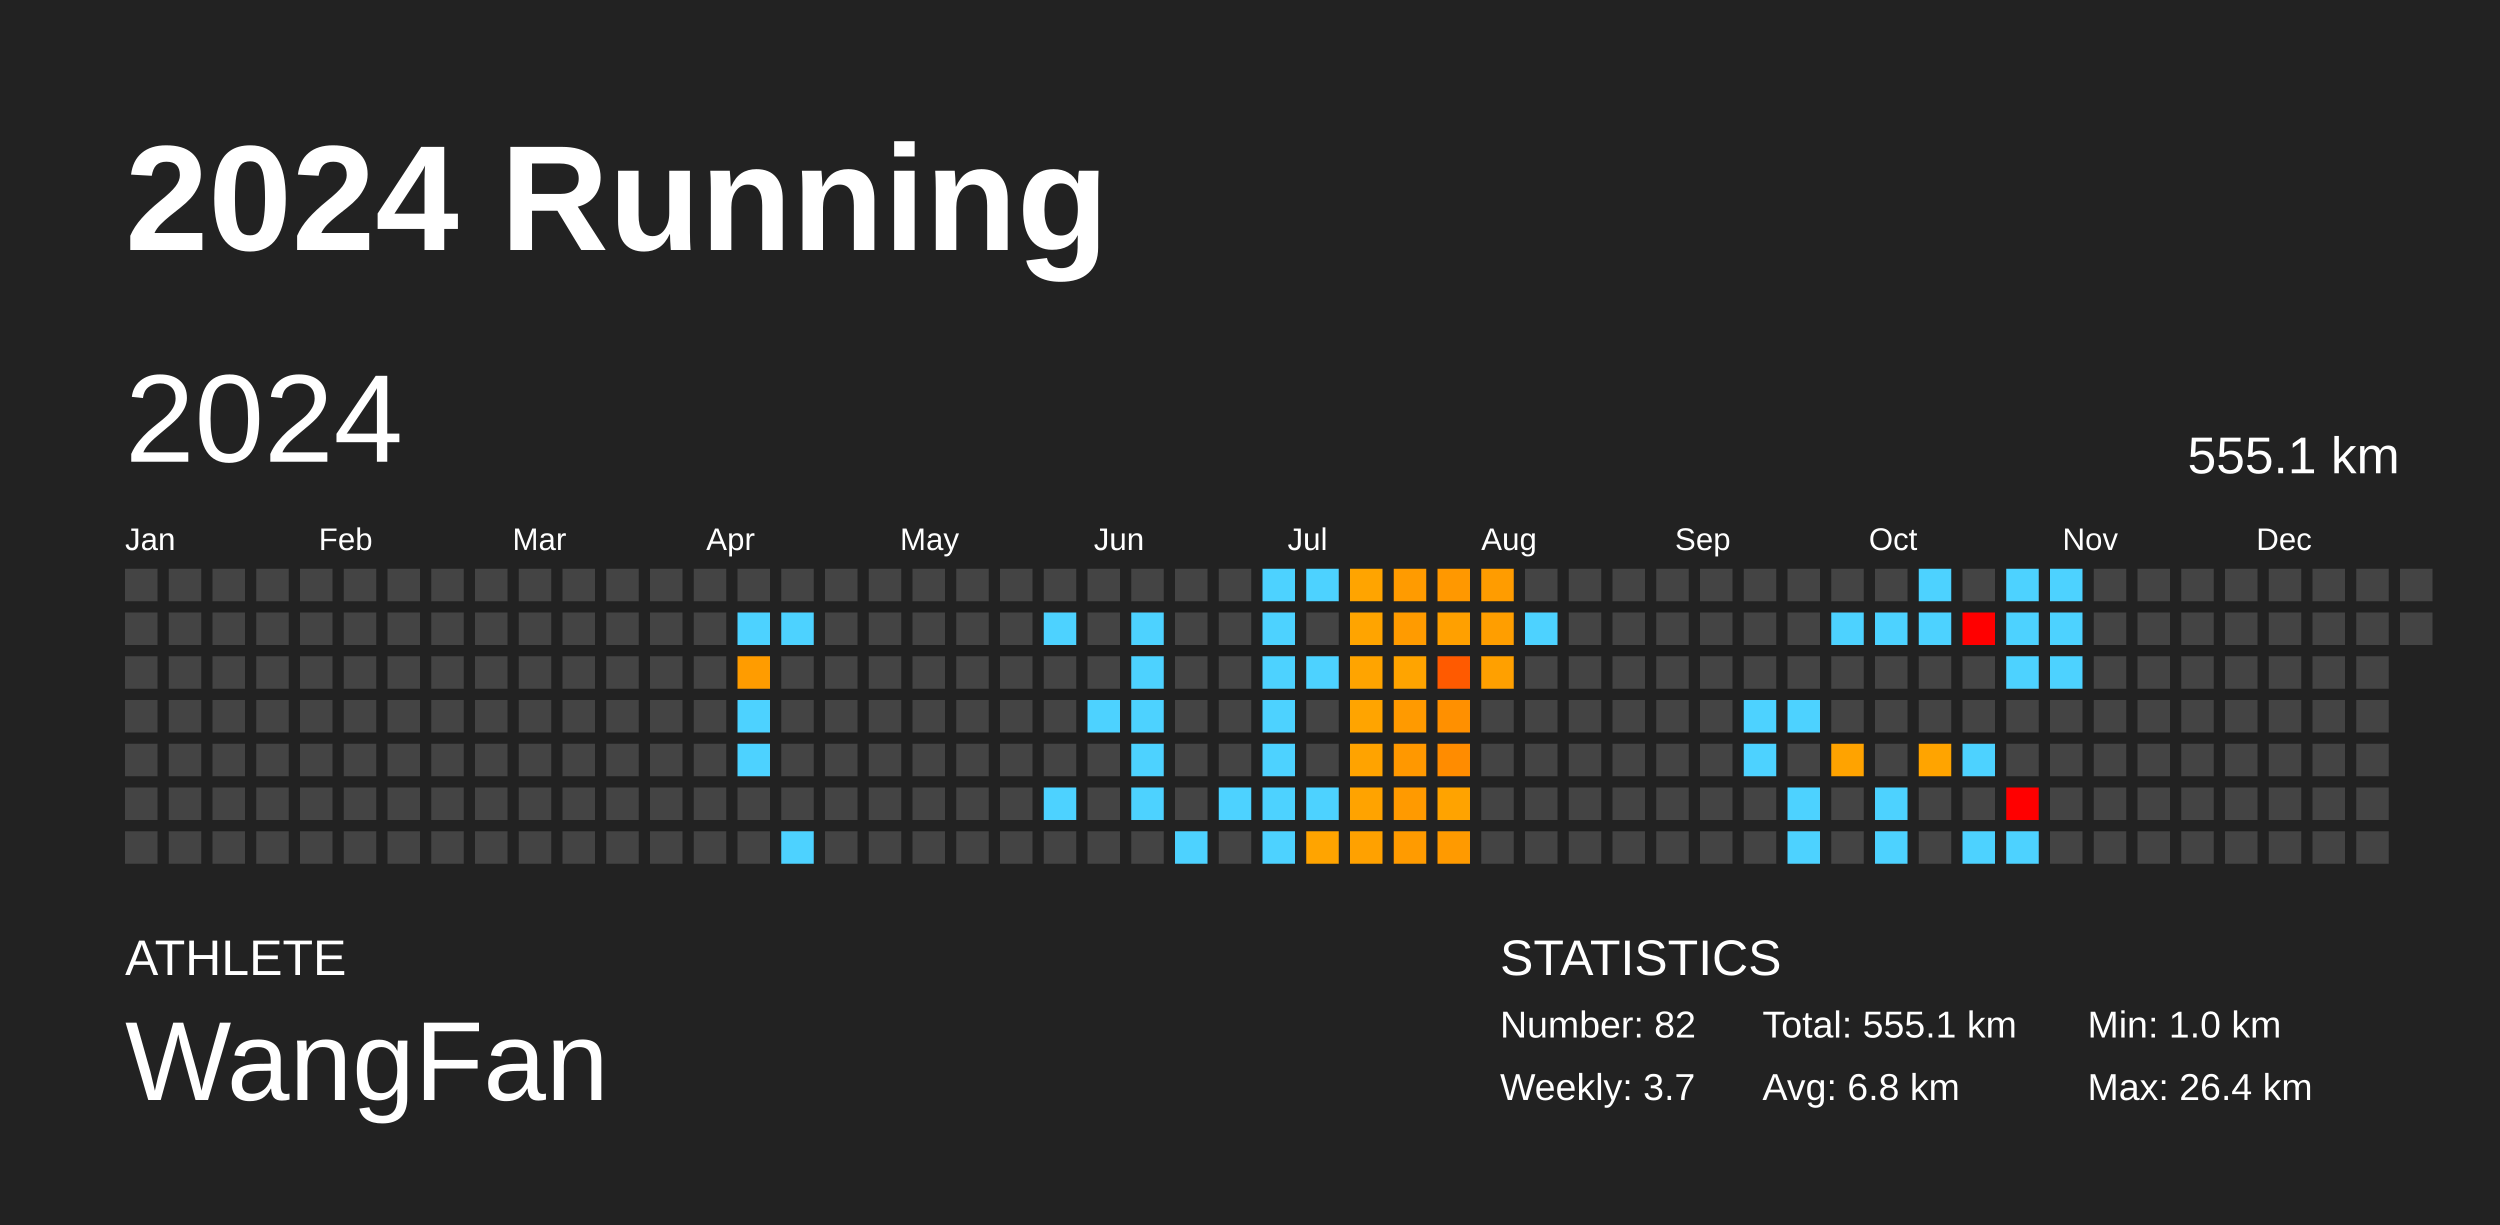
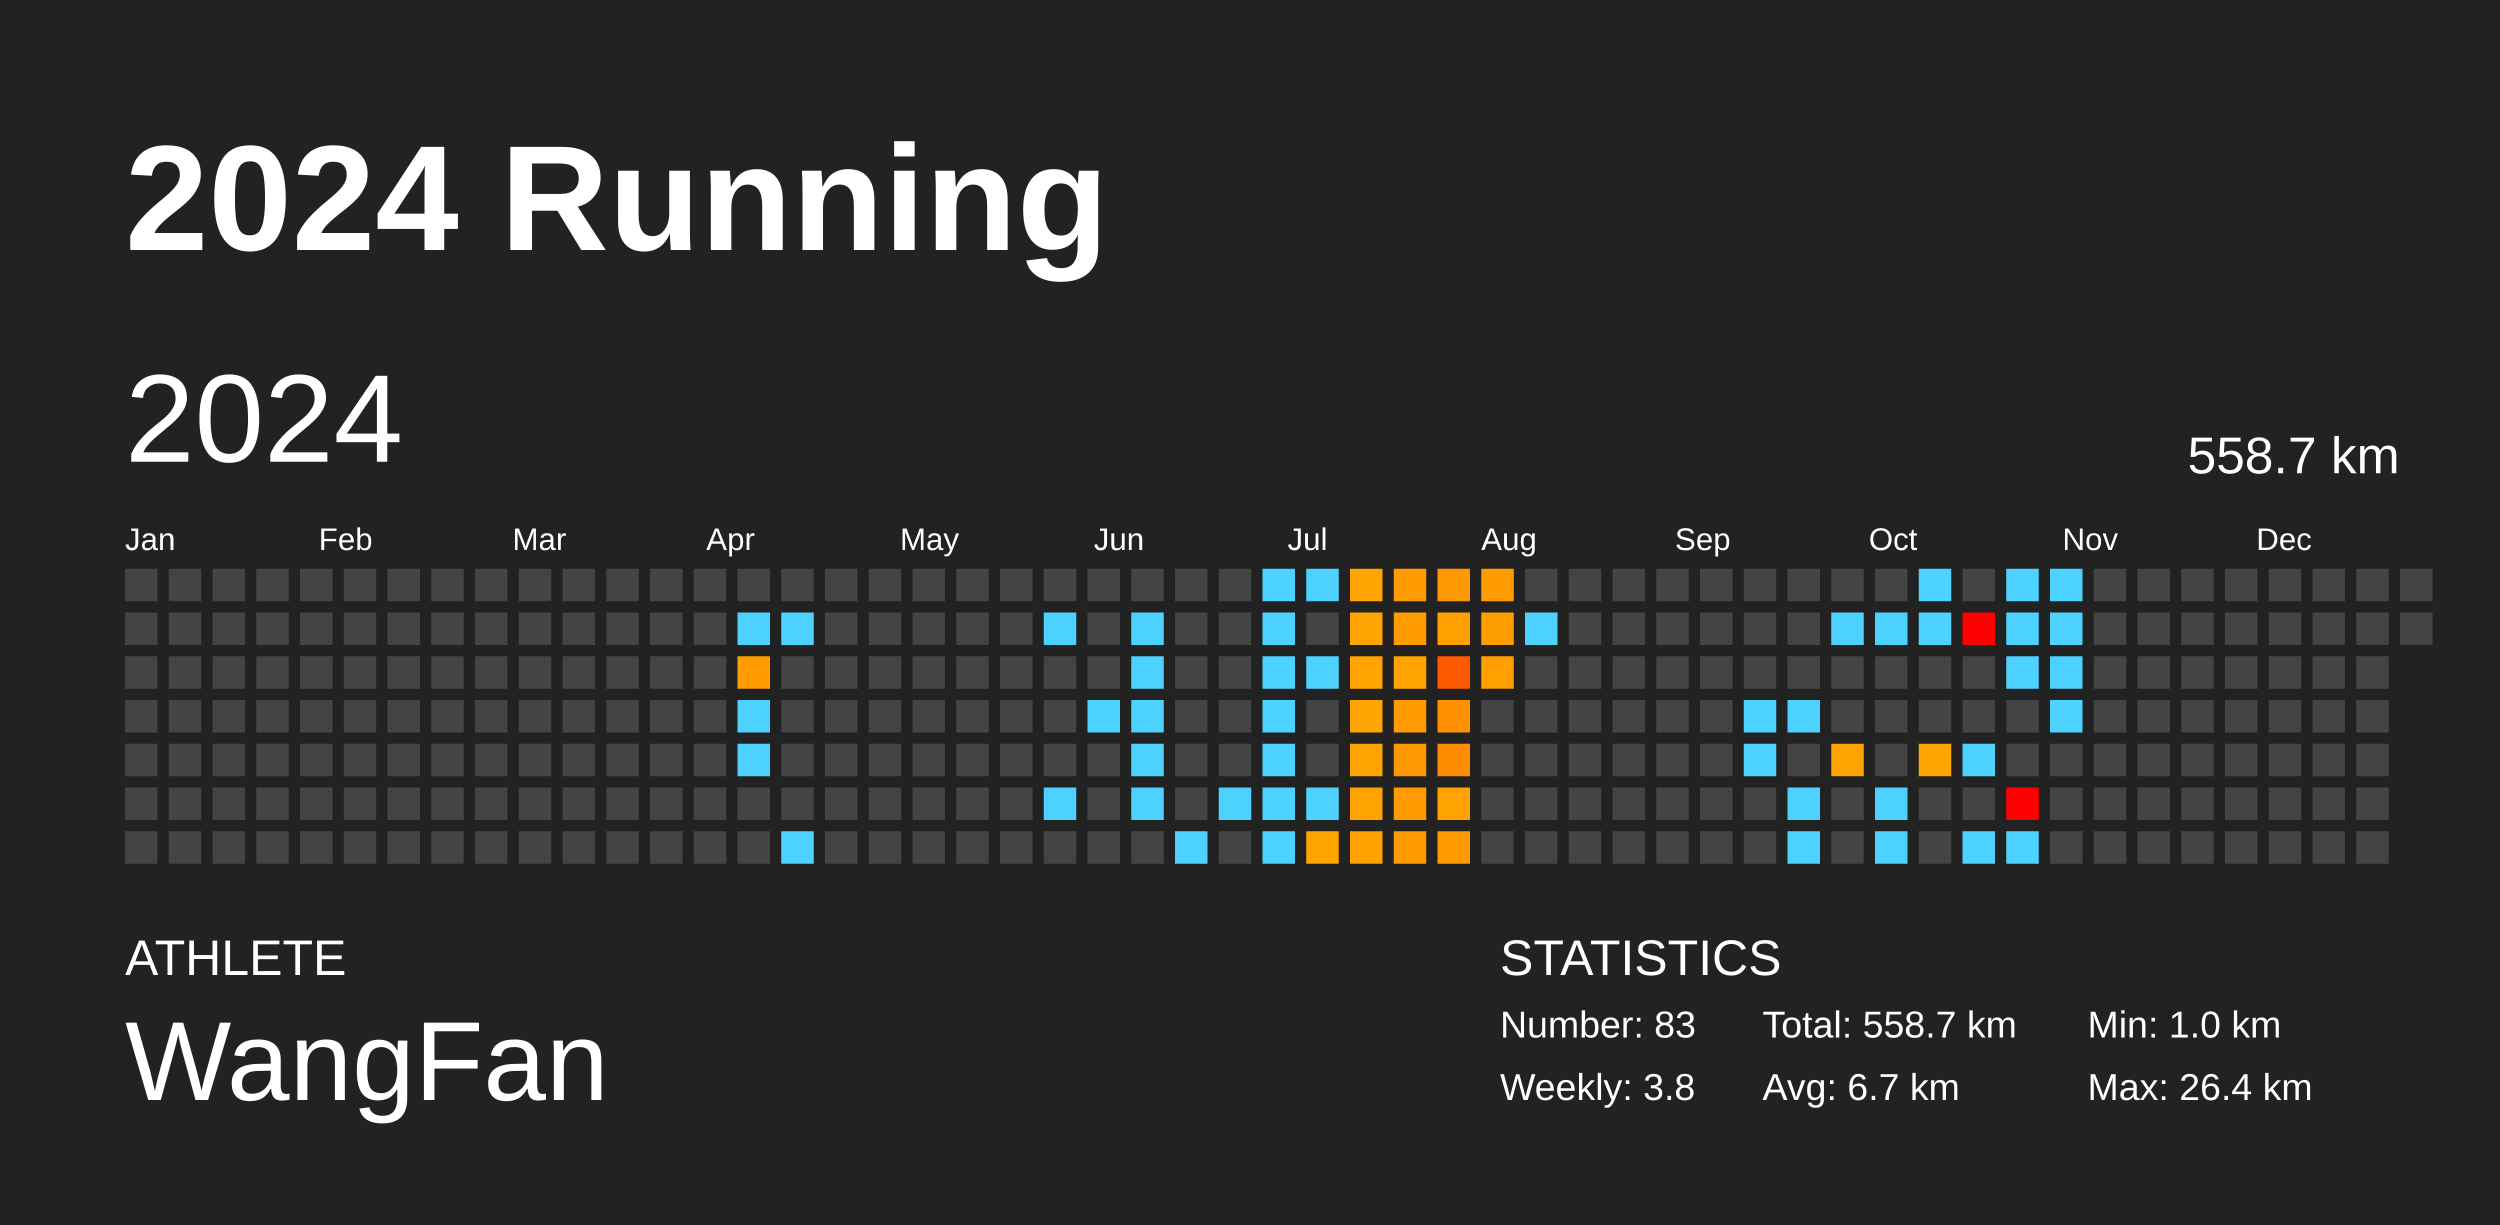
<svg xmlns="http://www.w3.org/2000/svg" baseProfile="full" height="98mm" version="1.1" viewBox="0,0,200,98" width="200mm">
  <defs />
  <rect fill="#222222" height="98" width="200" x="0" y="0" />
  <text fill="#FFFFFF" style="font-size:12px; font-family:Arial; font-weight:bold;" x="10" y="20">2024 Running</text>
  <text fill="#FFFFFF" style="font-size:4px; font-family:Arial" x="10" y="78">ATHLETE</text>
  <text fill="#FFFFFF" style="font-size:9px; font-family:Arial" x="10" y="88">WangFan</text>
  <text fill="#FFFFFF" style="font-size:4px; font-family:Arial" x="120" y="78">STATISTICS</text>
-   <text fill="#FFFFFF" style="font-size:3px; font-family:Arial" x="120" y="83">Number: 82</text>
-   <text fill="#FFFFFF" style="font-size:3px; font-family:Arial" x="120" y="88">Weekly: 3.7</text>
-   <text fill="#FFFFFF" style="font-size:3px; font-family:Arial" x="141" y="83">Total: 555.1 km</text>
-   <text fill="#FFFFFF" style="font-size:3px; font-family:Arial" x="141" y="88">Avg: 6.8 km</text>
+   <text fill="#FFFFFF" style="font-size:3px; font-family:Arial" x="120" y="83">Number: 83</text>
+   <text fill="#FFFFFF" style="font-size:3px; font-family:Arial" x="120" y="88">Weekly: 3.8</text>
+   <text fill="#FFFFFF" style="font-size:3px; font-family:Arial" x="141" y="83">Total: 558.7 km</text>
+   <text fill="#FFFFFF" style="font-size:3px; font-family:Arial" x="141" y="88">Avg: 6.7 km</text>
  <text fill="#FFFFFF" style="font-size:3px; font-family:Arial" x="167" y="83">Min: 1.0 km</text>
  <text fill="#FFFFFF" style="font-size:3px; font-family:Arial" x="167" y="88">Max: 26.4 km</text>
  <text dominant-baseline="hanging" fill="#FFFFFF" style="font-size:10.0px; font-family:Arial;" x="10" y="30">2024</text>
-   <text dominant-baseline="hanging" fill="#FFFFFF" style="font-size:4.125px; font-family:Arial;" x="175" y="35">555.1 km</text>
+   <text dominant-baseline="hanging" fill="#FFFFFF" style="font-size:4.125px; font-family:Arial;" x="175" y="35">558.7 km</text>
  <text fill="#FFFFFF" style="font-size:2.5px; font-family:Arial" x="10.0" y="44">Jan</text>
  <text fill="#FFFFFF" style="font-size:2.5px; font-family:Arial" x="25.5" y="44">Feb</text>
  <text fill="#FFFFFF" style="font-size:2.5px; font-family:Arial" x="41.0" y="44">Mar</text>
  <text fill="#FFFFFF" style="font-size:2.5px; font-family:Arial" x="56.5" y="44">Apr</text>
  <text fill="#FFFFFF" style="font-size:2.5px; font-family:Arial" x="72.0" y="44">May</text>
  <text fill="#FFFFFF" style="font-size:2.5px; font-family:Arial" x="87.5" y="44">Jun</text>
  <text fill="#FFFFFF" style="font-size:2.5px; font-family:Arial" x="103.0" y="44">Jul</text>
  <text fill="#FFFFFF" style="font-size:2.5px; font-family:Arial" x="118.5" y="44">Aug</text>
  <text fill="#FFFFFF" style="font-size:2.5px; font-family:Arial" x="134.0" y="44">Sep</text>
  <text fill="#FFFFFF" style="font-size:2.5px; font-family:Arial" x="149.5" y="44">Oct</text>
  <text fill="#FFFFFF" style="font-size:2.5px; font-family:Arial" x="165.0" y="44">Nov</text>
  <text fill="#FFFFFF" style="font-size:2.5px; font-family:Arial" x="180.5" y="44">Dec</text>
  <rect fill="#444444" height="2.6" width="2.6" x="10.0" y="45.5" />
  <rect fill="#444444" height="2.6" width="2.6" x="10.0" y="49.0" />
  <rect fill="#444444" height="2.6" width="2.6" x="10.0" y="52.5" />
  <rect fill="#444444" height="2.6" width="2.6" x="10.0" y="56.0" />
  <rect fill="#444444" height="2.6" width="2.6" x="10.0" y="59.5" />
  <rect fill="#444444" height="2.6" width="2.6" x="10.0" y="63.0" />
  <rect fill="#444444" height="2.6" width="2.6" x="10.0" y="66.5" />
  <rect fill="#444444" height="2.6" width="2.6" x="13.5" y="45.5" />
  <rect fill="#444444" height="2.6" width="2.6" x="13.5" y="49.0" />
  <rect fill="#444444" height="2.6" width="2.6" x="13.5" y="52.5" />
  <rect fill="#444444" height="2.6" width="2.6" x="13.5" y="56.0" />
  <rect fill="#444444" height="2.6" width="2.6" x="13.5" y="59.5" />
  <rect fill="#444444" height="2.6" width="2.6" x="13.5" y="63.0" />
  <rect fill="#444444" height="2.6" width="2.6" x="13.5" y="66.5" />
  <rect fill="#444444" height="2.6" width="2.6" x="17.0" y="45.5" />
  <rect fill="#444444" height="2.6" width="2.6" x="17.0" y="49.0" />
  <rect fill="#444444" height="2.6" width="2.6" x="17.0" y="52.5" />
  <rect fill="#444444" height="2.6" width="2.6" x="17.0" y="56.0" />
  <rect fill="#444444" height="2.6" width="2.6" x="17.0" y="59.5" />
  <rect fill="#444444" height="2.6" width="2.6" x="17.0" y="63.0" />
  <rect fill="#444444" height="2.6" width="2.6" x="17.0" y="66.5" />
  <rect fill="#444444" height="2.6" width="2.6" x="20.5" y="45.5" />
  <rect fill="#444444" height="2.6" width="2.6" x="20.5" y="49.0" />
  <rect fill="#444444" height="2.6" width="2.6" x="20.5" y="52.5" />
  <rect fill="#444444" height="2.6" width="2.6" x="20.5" y="56.0" />
  <rect fill="#444444" height="2.6" width="2.6" x="20.5" y="59.5" />
  <rect fill="#444444" height="2.6" width="2.6" x="20.5" y="63.0" />
  <rect fill="#444444" height="2.6" width="2.6" x="20.5" y="66.5" />
  <rect fill="#444444" height="2.6" width="2.6" x="24.0" y="45.5" />
  <rect fill="#444444" height="2.6" width="2.6" x="24.0" y="49.0" />
  <rect fill="#444444" height="2.6" width="2.6" x="24.0" y="52.5" />
  <rect fill="#444444" height="2.6" width="2.6" x="24.0" y="56.0" />
  <rect fill="#444444" height="2.6" width="2.6" x="24.0" y="59.5" />
  <rect fill="#444444" height="2.6" width="2.6" x="24.0" y="63.0" />
  <rect fill="#444444" height="2.6" width="2.6" x="24.0" y="66.5" />
  <rect fill="#444444" height="2.6" width="2.6" x="27.5" y="45.5" />
  <rect fill="#444444" height="2.6" width="2.6" x="27.5" y="49.0" />
  <rect fill="#444444" height="2.6" width="2.6" x="27.5" y="52.5" />
  <rect fill="#444444" height="2.6" width="2.6" x="27.5" y="56.0" />
  <rect fill="#444444" height="2.6" width="2.6" x="27.5" y="59.5" />
  <rect fill="#444444" height="2.6" width="2.6" x="27.5" y="63.0" />
  <rect fill="#444444" height="2.6" width="2.6" x="27.5" y="66.5" />
  <rect fill="#444444" height="2.6" width="2.6" x="31.0" y="45.5" />
  <rect fill="#444444" height="2.6" width="2.6" x="31.0" y="49.0" />
  <rect fill="#444444" height="2.6" width="2.6" x="31.0" y="52.5" />
  <rect fill="#444444" height="2.6" width="2.6" x="31.0" y="56.0" />
  <rect fill="#444444" height="2.6" width="2.6" x="31.0" y="59.5" />
  <rect fill="#444444" height="2.6" width="2.6" x="31.0" y="63.0" />
  <rect fill="#444444" height="2.6" width="2.6" x="31.0" y="66.5" />
  <rect fill="#444444" height="2.6" width="2.6" x="34.5" y="45.5" />
  <rect fill="#444444" height="2.6" width="2.6" x="34.5" y="49.0" />
  <rect fill="#444444" height="2.6" width="2.6" x="34.5" y="52.5" />
  <rect fill="#444444" height="2.6" width="2.6" x="34.5" y="56.0" />
  <rect fill="#444444" height="2.6" width="2.6" x="34.5" y="59.5" />
  <rect fill="#444444" height="2.6" width="2.6" x="34.5" y="63.0" />
  <rect fill="#444444" height="2.6" width="2.6" x="34.5" y="66.5" />
  <rect fill="#444444" height="2.6" width="2.6" x="38.0" y="45.5" />
  <rect fill="#444444" height="2.6" width="2.6" x="38.0" y="49.0" />
  <rect fill="#444444" height="2.6" width="2.6" x="38.0" y="52.5" />
  <rect fill="#444444" height="2.6" width="2.6" x="38.0" y="56.0" />
  <rect fill="#444444" height="2.6" width="2.6" x="38.0" y="59.5" />
  <rect fill="#444444" height="2.6" width="2.6" x="38.0" y="63.0" />
  <rect fill="#444444" height="2.6" width="2.6" x="38.0" y="66.5" />
  <rect fill="#444444" height="2.6" width="2.6" x="41.5" y="45.5" />
  <rect fill="#444444" height="2.6" width="2.6" x="41.5" y="49.0" />
  <rect fill="#444444" height="2.6" width="2.6" x="41.5" y="52.5" />
  <rect fill="#444444" height="2.6" width="2.6" x="41.5" y="56.0" />
  <rect fill="#444444" height="2.6" width="2.6" x="41.5" y="59.5" />
  <rect fill="#444444" height="2.6" width="2.6" x="41.5" y="63.0" />
  <rect fill="#444444" height="2.6" width="2.6" x="41.5" y="66.5" />
  <rect fill="#444444" height="2.6" width="2.6" x="45.0" y="45.5" />
  <rect fill="#444444" height="2.6" width="2.6" x="45.0" y="49.0" />
  <rect fill="#444444" height="2.6" width="2.6" x="45.0" y="52.5" />
  <rect fill="#444444" height="2.6" width="2.6" x="45.0" y="56.0" />
  <rect fill="#444444" height="2.6" width="2.6" x="45.0" y="59.5" />
  <rect fill="#444444" height="2.6" width="2.6" x="45.0" y="63.0" />
  <rect fill="#444444" height="2.6" width="2.6" x="45.0" y="66.5" />
  <rect fill="#444444" height="2.6" width="2.6" x="48.5" y="45.5" />
  <rect fill="#444444" height="2.6" width="2.6" x="48.5" y="49.0" />
  <rect fill="#444444" height="2.6" width="2.6" x="48.5" y="52.5" />
  <rect fill="#444444" height="2.6" width="2.6" x="48.5" y="56.0" />
  <rect fill="#444444" height="2.6" width="2.6" x="48.5" y="59.5" />
  <rect fill="#444444" height="2.6" width="2.6" x="48.5" y="63.0" />
  <rect fill="#444444" height="2.6" width="2.6" x="48.5" y="66.5" />
  <rect fill="#444444" height="2.6" width="2.6" x="52.0" y="45.5" />
  <rect fill="#444444" height="2.6" width="2.6" x="52.0" y="49.0" />
  <rect fill="#444444" height="2.6" width="2.6" x="52.0" y="52.5" />
  <rect fill="#444444" height="2.6" width="2.6" x="52.0" y="56.0" />
  <rect fill="#444444" height="2.6" width="2.6" x="52.0" y="59.5" />
  <rect fill="#444444" height="2.6" width="2.6" x="52.0" y="63.0" />
  <rect fill="#444444" height="2.6" width="2.6" x="52.0" y="66.5" />
  <rect fill="#444444" height="2.6" width="2.6" x="55.5" y="45.5" />
  <rect fill="#444444" height="2.6" width="2.6" x="55.5" y="49.0" />
  <rect fill="#444444" height="2.6" width="2.6" x="55.5" y="52.5" />
  <rect fill="#444444" height="2.6" width="2.6" x="55.5" y="56.0" />
  <rect fill="#444444" height="2.6" width="2.6" x="55.5" y="59.5" />
  <rect fill="#444444" height="2.6" width="2.6" x="55.5" y="63.0" />
  <rect fill="#444444" height="2.6" width="2.6" x="55.5" y="66.5" />
  <rect fill="#444444" height="2.6" width="2.6" x="59.0" y="45.5" />
  <rect fill="#4dd2ff" height="2.6" width="2.6" x="59.0" y="49.0" />
  <rect fill="#ff9c00" height="2.6" width="2.6" x="59.0" y="52.5" />
  <rect fill="#4dd2ff" height="2.6" width="2.6" x="59.0" y="56.0" />
  <rect fill="#4dd2ff" height="2.6" width="2.6" x="59.0" y="59.5" />
  <rect fill="#444444" height="2.6" width="2.6" x="59.0" y="63.0" />
  <rect fill="#444444" height="2.6" width="2.6" x="59.0" y="66.5" />
  <rect fill="#444444" height="2.6" width="2.6" x="62.5" y="45.5" />
  <rect fill="#4dd2ff" height="2.6" width="2.6" x="62.5" y="49.0" />
  <rect fill="#444444" height="2.6" width="2.6" x="62.5" y="52.5" />
  <rect fill="#444444" height="2.6" width="2.6" x="62.5" y="56.0" />
  <rect fill="#444444" height="2.6" width="2.6" x="62.5" y="59.5" />
  <rect fill="#444444" height="2.6" width="2.6" x="62.5" y="63.0" />
  <rect fill="#4dd2ff" height="2.6" width="2.6" x="62.5" y="66.5" />
  <rect fill="#444444" height="2.6" width="2.6" x="66.0" y="45.5" />
  <rect fill="#444444" height="2.6" width="2.6" x="66.0" y="49.0" />
  <rect fill="#444444" height="2.6" width="2.6" x="66.0" y="52.5" />
  <rect fill="#444444" height="2.6" width="2.6" x="66.0" y="56.0" />
  <rect fill="#444444" height="2.6" width="2.6" x="66.0" y="59.5" />
  <rect fill="#444444" height="2.6" width="2.6" x="66.0" y="63.0" />
  <rect fill="#444444" height="2.6" width="2.6" x="66.0" y="66.5" />
  <rect fill="#444444" height="2.6" width="2.6" x="69.5" y="45.5" />
  <rect fill="#444444" height="2.6" width="2.6" x="69.5" y="49.0" />
  <rect fill="#444444" height="2.6" width="2.6" x="69.5" y="52.5" />
  <rect fill="#444444" height="2.6" width="2.6" x="69.5" y="56.0" />
  <rect fill="#444444" height="2.6" width="2.6" x="69.5" y="59.5" />
  <rect fill="#444444" height="2.6" width="2.6" x="69.5" y="63.0" />
  <rect fill="#444444" height="2.6" width="2.6" x="69.5" y="66.5" />
  <rect fill="#444444" height="2.6" width="2.6" x="73.0" y="45.5" />
  <rect fill="#444444" height="2.6" width="2.6" x="73.0" y="49.0" />
  <rect fill="#444444" height="2.6" width="2.6" x="73.0" y="52.5" />
  <rect fill="#444444" height="2.6" width="2.6" x="73.0" y="56.0" />
  <rect fill="#444444" height="2.6" width="2.6" x="73.0" y="59.5" />
  <rect fill="#444444" height="2.6" width="2.6" x="73.0" y="63.0" />
  <rect fill="#444444" height="2.6" width="2.6" x="73.0" y="66.5" />
  <rect fill="#444444" height="2.6" width="2.6" x="76.5" y="45.5" />
  <rect fill="#444444" height="2.6" width="2.6" x="76.5" y="49.0" />
  <rect fill="#444444" height="2.6" width="2.6" x="76.5" y="52.5" />
  <rect fill="#444444" height="2.6" width="2.6" x="76.5" y="56.0" />
  <rect fill="#444444" height="2.6" width="2.6" x="76.5" y="59.5" />
  <rect fill="#444444" height="2.6" width="2.6" x="76.5" y="63.0" />
  <rect fill="#444444" height="2.6" width="2.6" x="76.5" y="66.5" />
  <rect fill="#444444" height="2.6" width="2.6" x="80.0" y="45.5" />
  <rect fill="#444444" height="2.6" width="2.6" x="80.0" y="49.0" />
  <rect fill="#444444" height="2.6" width="2.6" x="80.0" y="52.5" />
  <rect fill="#444444" height="2.6" width="2.6" x="80.0" y="56.0" />
  <rect fill="#444444" height="2.6" width="2.6" x="80.0" y="59.5" />
  <rect fill="#444444" height="2.6" width="2.6" x="80.0" y="63.0" />
  <rect fill="#444444" height="2.6" width="2.6" x="80.0" y="66.5" />
  <rect fill="#444444" height="2.6" width="2.6" x="83.5" y="45.5" />
  <rect fill="#4dd2ff" height="2.6" width="2.6" x="83.5" y="49.0" />
  <rect fill="#444444" height="2.6" width="2.6" x="83.5" y="52.5" />
  <rect fill="#444444" height="2.6" width="2.6" x="83.5" y="56.0" />
  <rect fill="#444444" height="2.6" width="2.6" x="83.5" y="59.5" />
  <rect fill="#4dd2ff" height="2.6" width="2.6" x="83.5" y="63.0" />
  <rect fill="#444444" height="2.6" width="2.6" x="83.5" y="66.5" />
  <rect fill="#444444" height="2.6" width="2.6" x="87.0" y="45.5" />
  <rect fill="#444444" height="2.6" width="2.6" x="87.0" y="49.0" />
  <rect fill="#444444" height="2.6" width="2.6" x="87.0" y="52.5" />
  <rect fill="#4dd2ff" height="2.6" width="2.6" x="87.0" y="56.0" />
  <rect fill="#444444" height="2.6" width="2.6" x="87.0" y="59.5" />
  <rect fill="#444444" height="2.6" width="2.6" x="87.0" y="63.0" />
  <rect fill="#444444" height="2.6" width="2.6" x="87.0" y="66.5" />
  <rect fill="#444444" height="2.6" width="2.6" x="90.5" y="45.5" />
  <rect fill="#4dd2ff" height="2.6" width="2.6" x="90.5" y="49.0" />
  <rect fill="#4dd2ff" height="2.6" width="2.6" x="90.5" y="52.5" />
  <rect fill="#4dd2ff" height="2.6" width="2.6" x="90.5" y="56.0" />
  <rect fill="#4dd2ff" height="2.6" width="2.6" x="90.5" y="59.5" />
  <rect fill="#4dd2ff" height="2.6" width="2.6" x="90.5" y="63.0" />
  <rect fill="#444444" height="2.6" width="2.6" x="90.5" y="66.5" />
  <rect fill="#444444" height="2.6" width="2.6" x="94.0" y="45.5" />
  <rect fill="#444444" height="2.6" width="2.6" x="94.0" y="49.0" />
  <rect fill="#444444" height="2.6" width="2.6" x="94.0" y="52.5" />
  <rect fill="#444444" height="2.6" width="2.6" x="94.0" y="56.0" />
  <rect fill="#444444" height="2.6" width="2.6" x="94.0" y="59.5" />
  <rect fill="#444444" height="2.6" width="2.6" x="94.0" y="63.0" />
  <rect fill="#4dd2ff" height="2.6" width="2.6" x="94.0" y="66.5" />
  <rect fill="#444444" height="2.6" width="2.6" x="97.5" y="45.5" />
  <rect fill="#444444" height="2.6" width="2.6" x="97.5" y="49.0" />
  <rect fill="#444444" height="2.6" width="2.6" x="97.5" y="52.5" />
  <rect fill="#444444" height="2.6" width="2.6" x="97.5" y="56.0" />
  <rect fill="#444444" height="2.6" width="2.6" x="97.5" y="59.5" />
  <rect fill="#4dd2ff" height="2.6" width="2.6" x="97.5" y="63.0" />
  <rect fill="#444444" height="2.6" width="2.6" x="97.5" y="66.5" />
  <rect fill="#4dd2ff" height="2.6" width="2.6" x="101.0" y="45.5" />
  <rect fill="#4dd2ff" height="2.6" width="2.6" x="101.0" y="49.0" />
  <rect fill="#4dd2ff" height="2.6" width="2.6" x="101.0" y="52.5" />
  <rect fill="#4dd2ff" height="2.6" width="2.6" x="101.0" y="56.0" />
  <rect fill="#4dd2ff" height="2.6" width="2.6" x="101.0" y="59.5" />
  <rect fill="#4dd2ff" height="2.6" width="2.6" x="101.0" y="63.0" />
  <rect fill="#4dd2ff" height="2.6" width="2.6" x="101.0" y="66.5" />
  <rect fill="#4dd2ff" height="2.6" width="2.6" x="104.5" y="45.5" />
  <rect fill="#444444" height="2.6" width="2.6" x="104.5" y="49.0" />
  <rect fill="#4dd2ff" height="2.6" width="2.6" x="104.5" y="52.5" />
  <rect fill="#444444" height="2.6" width="2.6" x="104.5" y="56.0" />
  <rect fill="#444444" height="2.6" width="2.6" x="104.5" y="59.5" />
  <rect fill="#4dd2ff" height="2.6" width="2.6" x="104.5" y="63.0" />
  <rect fill="#ffa400" height="2.6" width="2.6" x="104.5" y="66.5" />
  <rect fill="#ffa400" height="2.6" width="2.6" x="108.0" y="45.5" />
  <rect fill="#ffa400" height="2.6" width="2.6" x="108.0" y="49.0" />
  <rect fill="#ffa400" height="2.6" width="2.6" x="108.0" y="52.5" />
  <rect fill="#ffa400" height="2.6" width="2.6" x="108.0" y="56.0" />
  <rect fill="#ffa300" height="2.6" width="2.6" x="108.0" y="59.5" />
  <rect fill="#ffa300" height="2.6" width="2.6" x="108.0" y="63.0" />
  <rect fill="#ffa100" height="2.6" width="2.6" x="108.0" y="66.5" />
  <rect fill="#ff9b00" height="2.6" width="2.6" x="111.5" y="45.5" />
  <rect fill="#ff9b00" height="2.6" width="2.6" x="111.5" y="49.0" />
  <rect fill="#ffa400" height="2.6" width="2.6" x="111.5" y="52.5" />
  <rect fill="#ff9a00" height="2.6" width="2.6" x="111.5" y="56.0" />
  <rect fill="#ff9800" height="2.6" width="2.6" x="111.5" y="59.5" />
  <rect fill="#ff9a00" height="2.6" width="2.6" x="111.5" y="63.0" />
  <rect fill="#ff9b00" height="2.6" width="2.6" x="111.5" y="66.5" />
  <rect fill="#ff9800" height="2.6" width="2.6" x="115.0" y="45.5" />
  <rect fill="#ffa000" height="2.6" width="2.6" x="115.0" y="49.0" />
  <rect fill="#ff5a00" height="2.6" width="2.6" x="115.0" y="52.5" />
  <rect fill="#ff9000" height="2.6" width="2.6" x="115.0" y="56.0" />
  <rect fill="#ff8c00" height="2.6" width="2.6" x="115.0" y="59.5" />
  <rect fill="#ffa300" height="2.6" width="2.6" x="115.0" y="63.0" />
  <rect fill="#ff9a00" height="2.6" width="2.6" x="115.0" y="66.5" />
  <rect fill="#ff9c00" height="2.6" width="2.6" x="118.5" y="45.5" />
  <rect fill="#ff9e00" height="2.6" width="2.6" x="118.5" y="49.0" />
  <rect fill="#ffa000" height="2.6" width="2.6" x="118.5" y="52.5" />
  <rect fill="#444444" height="2.6" width="2.6" x="118.5" y="56.0" />
  <rect fill="#444444" height="2.6" width="2.6" x="118.5" y="59.5" />
  <rect fill="#444444" height="2.6" width="2.6" x="118.5" y="63.0" />
  <rect fill="#444444" height="2.6" width="2.6" x="118.5" y="66.5" />
  <rect fill="#444444" height="2.6" width="2.6" x="122.0" y="45.5" />
  <rect fill="#4dd2ff" height="2.6" width="2.6" x="122.0" y="49.0" />
  <rect fill="#444444" height="2.6" width="2.6" x="122.0" y="52.5" />
  <rect fill="#444444" height="2.6" width="2.6" x="122.0" y="56.0" />
  <rect fill="#444444" height="2.6" width="2.6" x="122.0" y="59.5" />
  <rect fill="#444444" height="2.6" width="2.6" x="122.0" y="63.0" />
  <rect fill="#444444" height="2.6" width="2.6" x="122.0" y="66.5" />
  <rect fill="#444444" height="2.6" width="2.6" x="125.5" y="45.5" />
  <rect fill="#444444" height="2.6" width="2.6" x="125.5" y="49.0" />
  <rect fill="#444444" height="2.6" width="2.6" x="125.5" y="52.5" />
  <rect fill="#444444" height="2.6" width="2.6" x="125.5" y="56.0" />
  <rect fill="#444444" height="2.6" width="2.6" x="125.5" y="59.5" />
  <rect fill="#444444" height="2.6" width="2.6" x="125.5" y="63.0" />
  <rect fill="#444444" height="2.6" width="2.6" x="125.5" y="66.5" />
  <rect fill="#444444" height="2.6" width="2.6" x="129.0" y="45.5" />
  <rect fill="#444444" height="2.6" width="2.6" x="129.0" y="49.0" />
  <rect fill="#444444" height="2.6" width="2.6" x="129.0" y="52.5" />
  <rect fill="#444444" height="2.6" width="2.6" x="129.0" y="56.0" />
  <rect fill="#444444" height="2.6" width="2.6" x="129.0" y="59.5" />
  <rect fill="#444444" height="2.6" width="2.6" x="129.0" y="63.0" />
  <rect fill="#444444" height="2.6" width="2.6" x="129.0" y="66.5" />
  <rect fill="#444444" height="2.6" width="2.6" x="132.5" y="45.5" />
  <rect fill="#444444" height="2.6" width="2.6" x="132.5" y="49.0" />
  <rect fill="#444444" height="2.6" width="2.6" x="132.5" y="52.5" />
  <rect fill="#444444" height="2.6" width="2.6" x="132.5" y="56.0" />
  <rect fill="#444444" height="2.6" width="2.6" x="132.5" y="59.5" />
  <rect fill="#444444" height="2.6" width="2.6" x="132.5" y="63.0" />
  <rect fill="#444444" height="2.6" width="2.6" x="132.5" y="66.5" />
  <rect fill="#444444" height="2.6" width="2.6" x="136.0" y="45.5" />
  <rect fill="#444444" height="2.6" width="2.6" x="136.0" y="49.0" />
  <rect fill="#444444" height="2.6" width="2.6" x="136.0" y="52.5" />
  <rect fill="#444444" height="2.6" width="2.6" x="136.0" y="56.0" />
  <rect fill="#444444" height="2.6" width="2.6" x="136.0" y="59.5" />
  <rect fill="#444444" height="2.6" width="2.6" x="136.0" y="63.0" />
  <rect fill="#444444" height="2.6" width="2.6" x="136.0" y="66.5" />
  <rect fill="#444444" height="2.6" width="2.6" x="139.5" y="45.5" />
  <rect fill="#444444" height="2.6" width="2.6" x="139.5" y="49.0" />
  <rect fill="#444444" height="2.6" width="2.6" x="139.5" y="52.5" />
  <rect fill="#4dd2ff" height="2.6" width="2.6" x="139.5" y="56.0" />
  <rect fill="#4dd2ff" height="2.6" width="2.6" x="139.5" y="59.5" />
  <rect fill="#444444" height="2.6" width="2.6" x="139.5" y="63.0" />
  <rect fill="#444444" height="2.6" width="2.6" x="139.5" y="66.5" />
  <rect fill="#444444" height="2.6" width="2.6" x="143.0" y="45.5" />
  <rect fill="#444444" height="2.6" width="2.6" x="143.0" y="49.0" />
  <rect fill="#444444" height="2.6" width="2.6" x="143.0" y="52.5" />
  <rect fill="#4dd2ff" height="2.6" width="2.6" x="143.0" y="56.0" />
  <rect fill="#444444" height="2.6" width="2.6" x="143.0" y="59.5" />
  <rect fill="#4dd2ff" height="2.6" width="2.6" x="143.0" y="63.0" />
  <rect fill="#4dd2ff" height="2.6" width="2.6" x="143.0" y="66.5" />
  <rect fill="#444444" height="2.6" width="2.6" x="146.5" y="45.5" />
  <rect fill="#4dd2ff" height="2.6" width="2.6" x="146.5" y="49.0" />
  <rect fill="#444444" height="2.6" width="2.6" x="146.5" y="52.5" />
  <rect fill="#444444" height="2.6" width="2.6" x="146.5" y="56.0" />
  <rect fill="#ffa300" height="2.6" width="2.6" x="146.5" y="59.5" />
  <rect fill="#444444" height="2.6" width="2.6" x="146.5" y="63.0" />
  <rect fill="#444444" height="2.6" width="2.6" x="146.5" y="66.5" />
  <rect fill="#444444" height="2.6" width="2.6" x="150.0" y="45.5" />
  <rect fill="#4dd2ff" height="2.6" width="2.6" x="150.0" y="49.0" />
  <rect fill="#444444" height="2.6" width="2.6" x="150.0" y="52.5" />
  <rect fill="#444444" height="2.6" width="2.6" x="150.0" y="56.0" />
  <rect fill="#444444" height="2.6" width="2.6" x="150.0" y="59.5" />
  <rect fill="#4dd2ff" height="2.6" width="2.6" x="150.0" y="63.0" />
  <rect fill="#4dd2ff" height="2.6" width="2.6" x="150.0" y="66.5" />
  <rect fill="#4dd2ff" height="2.6" width="2.6" x="153.5" y="45.5" />
  <rect fill="#4dd2ff" height="2.6" width="2.6" x="153.5" y="49.0" />
  <rect fill="#444444" height="2.6" width="2.6" x="153.5" y="52.5" />
  <rect fill="#444444" height="2.6" width="2.6" x="153.5" y="56.0" />
  <rect fill="#ffa400" height="2.6" width="2.6" x="153.5" y="59.5" />
  <rect fill="#444444" height="2.6" width="2.6" x="153.5" y="63.0" />
  <rect fill="#444444" height="2.6" width="2.6" x="153.5" y="66.5" />
  <rect fill="#444444" height="2.6" width="2.6" x="157.0" y="45.5" />
  <rect fill="red" height="2.6" width="2.6" x="157.0" y="49.0" />
  <rect fill="#444444" height="2.6" width="2.6" x="157.0" y="52.5" />
  <rect fill="#444444" height="2.6" width="2.6" x="157.0" y="56.0" />
  <rect fill="#4dd2ff" height="2.6" width="2.6" x="157.0" y="59.5" />
  <rect fill="#444444" height="2.6" width="2.6" x="157.0" y="63.0" />
  <rect fill="#4dd2ff" height="2.6" width="2.6" x="157.0" y="66.5" />
  <rect fill="#4dd2ff" height="2.6" width="2.6" x="160.5" y="45.5" />
  <rect fill="#4dd2ff" height="2.6" width="2.6" x="160.5" y="49.0" />
  <rect fill="#4dd2ff" height="2.6" width="2.6" x="160.5" y="52.5" />
  <rect fill="#444444" height="2.6" width="2.6" x="160.5" y="56.0" />
  <rect fill="#444444" height="2.6" width="2.6" x="160.5" y="59.5" />
  <rect fill="red" height="2.6" width="2.6" x="160.5" y="63.0" />
  <rect fill="#4dd2ff" height="2.6" width="2.6" x="160.5" y="66.5" />
  <rect fill="#4dd2ff" height="2.6" width="2.6" x="164.0" y="45.5" />
  <rect fill="#4dd2ff" height="2.6" width="2.6" x="164.0" y="49.0" />
  <rect fill="#4dd2ff" height="2.6" width="2.6" x="164.0" y="52.5" />
-   <rect fill="#444444" height="2.6" width="2.6" x="164.0" y="56.0" />
+   <rect fill="#4dd2ff" height="2.6" width="2.6" x="164.0" y="56.0" />
  <rect fill="#444444" height="2.6" width="2.6" x="164.0" y="59.5" />
  <rect fill="#444444" height="2.6" width="2.6" x="164.0" y="63.0" />
  <rect fill="#444444" height="2.6" width="2.6" x="164.0" y="66.5" />
  <rect fill="#444444" height="2.6" width="2.6" x="167.5" y="45.5" />
  <rect fill="#444444" height="2.6" width="2.6" x="167.5" y="49.0" />
  <rect fill="#444444" height="2.6" width="2.6" x="167.5" y="52.5" />
  <rect fill="#444444" height="2.6" width="2.6" x="167.5" y="56.0" />
  <rect fill="#444444" height="2.6" width="2.6" x="167.5" y="59.5" />
  <rect fill="#444444" height="2.6" width="2.6" x="167.5" y="63.0" />
  <rect fill="#444444" height="2.6" width="2.6" x="167.5" y="66.5" />
  <rect fill="#444444" height="2.6" width="2.6" x="171.0" y="45.5" />
  <rect fill="#444444" height="2.6" width="2.6" x="171.0" y="49.0" />
  <rect fill="#444444" height="2.6" width="2.6" x="171.0" y="52.5" />
  <rect fill="#444444" height="2.6" width="2.6" x="171.0" y="56.0" />
  <rect fill="#444444" height="2.6" width="2.6" x="171.0" y="59.5" />
  <rect fill="#444444" height="2.6" width="2.6" x="171.0" y="63.0" />
  <rect fill="#444444" height="2.6" width="2.6" x="171.0" y="66.5" />
  <rect fill="#444444" height="2.6" width="2.6" x="174.5" y="45.5" />
  <rect fill="#444444" height="2.6" width="2.6" x="174.5" y="49.0" />
  <rect fill="#444444" height="2.6" width="2.6" x="174.5" y="52.5" />
  <rect fill="#444444" height="2.6" width="2.6" x="174.5" y="56.0" />
  <rect fill="#444444" height="2.6" width="2.6" x="174.5" y="59.5" />
  <rect fill="#444444" height="2.6" width="2.6" x="174.5" y="63.0" />
  <rect fill="#444444" height="2.6" width="2.6" x="174.5" y="66.5" />
  <rect fill="#444444" height="2.6" width="2.6" x="178.0" y="45.5" />
  <rect fill="#444444" height="2.6" width="2.6" x="178.0" y="49.0" />
  <rect fill="#444444" height="2.6" width="2.6" x="178.0" y="52.5" />
  <rect fill="#444444" height="2.6" width="2.6" x="178.0" y="56.0" />
  <rect fill="#444444" height="2.6" width="2.6" x="178.0" y="59.5" />
  <rect fill="#444444" height="2.6" width="2.6" x="178.0" y="63.0" />
  <rect fill="#444444" height="2.6" width="2.6" x="178.0" y="66.5" />
  <rect fill="#444444" height="2.6" width="2.6" x="181.5" y="45.5" />
  <rect fill="#444444" height="2.6" width="2.6" x="181.5" y="49.0" />
  <rect fill="#444444" height="2.6" width="2.6" x="181.5" y="52.5" />
  <rect fill="#444444" height="2.6" width="2.6" x="181.5" y="56.0" />
  <rect fill="#444444" height="2.6" width="2.6" x="181.5" y="59.5" />
  <rect fill="#444444" height="2.6" width="2.6" x="181.5" y="63.0" />
  <rect fill="#444444" height="2.6" width="2.6" x="181.5" y="66.5" />
  <rect fill="#444444" height="2.6" width="2.6" x="185.0" y="45.5" />
  <rect fill="#444444" height="2.6" width="2.6" x="185.0" y="49.0" />
  <rect fill="#444444" height="2.6" width="2.6" x="185.0" y="52.5" />
  <rect fill="#444444" height="2.6" width="2.6" x="185.0" y="56.0" />
  <rect fill="#444444" height="2.6" width="2.6" x="185.0" y="59.5" />
  <rect fill="#444444" height="2.6" width="2.6" x="185.0" y="63.0" />
  <rect fill="#444444" height="2.6" width="2.6" x="185.0" y="66.5" />
  <rect fill="#444444" height="2.6" width="2.6" x="188.5" y="45.5" />
  <rect fill="#444444" height="2.6" width="2.6" x="188.5" y="49.0" />
  <rect fill="#444444" height="2.6" width="2.6" x="188.5" y="52.5" />
  <rect fill="#444444" height="2.6" width="2.6" x="188.5" y="56.0" />
  <rect fill="#444444" height="2.6" width="2.6" x="188.5" y="59.5" />
  <rect fill="#444444" height="2.6" width="2.6" x="188.5" y="63.0" />
  <rect fill="#444444" height="2.6" width="2.6" x="188.5" y="66.5" />
  <rect fill="#444444" height="2.6" width="2.6" x="192.0" y="45.5" />
  <rect fill="#444444" height="2.6" width="2.6" x="192.0" y="49.0" />
</svg>
